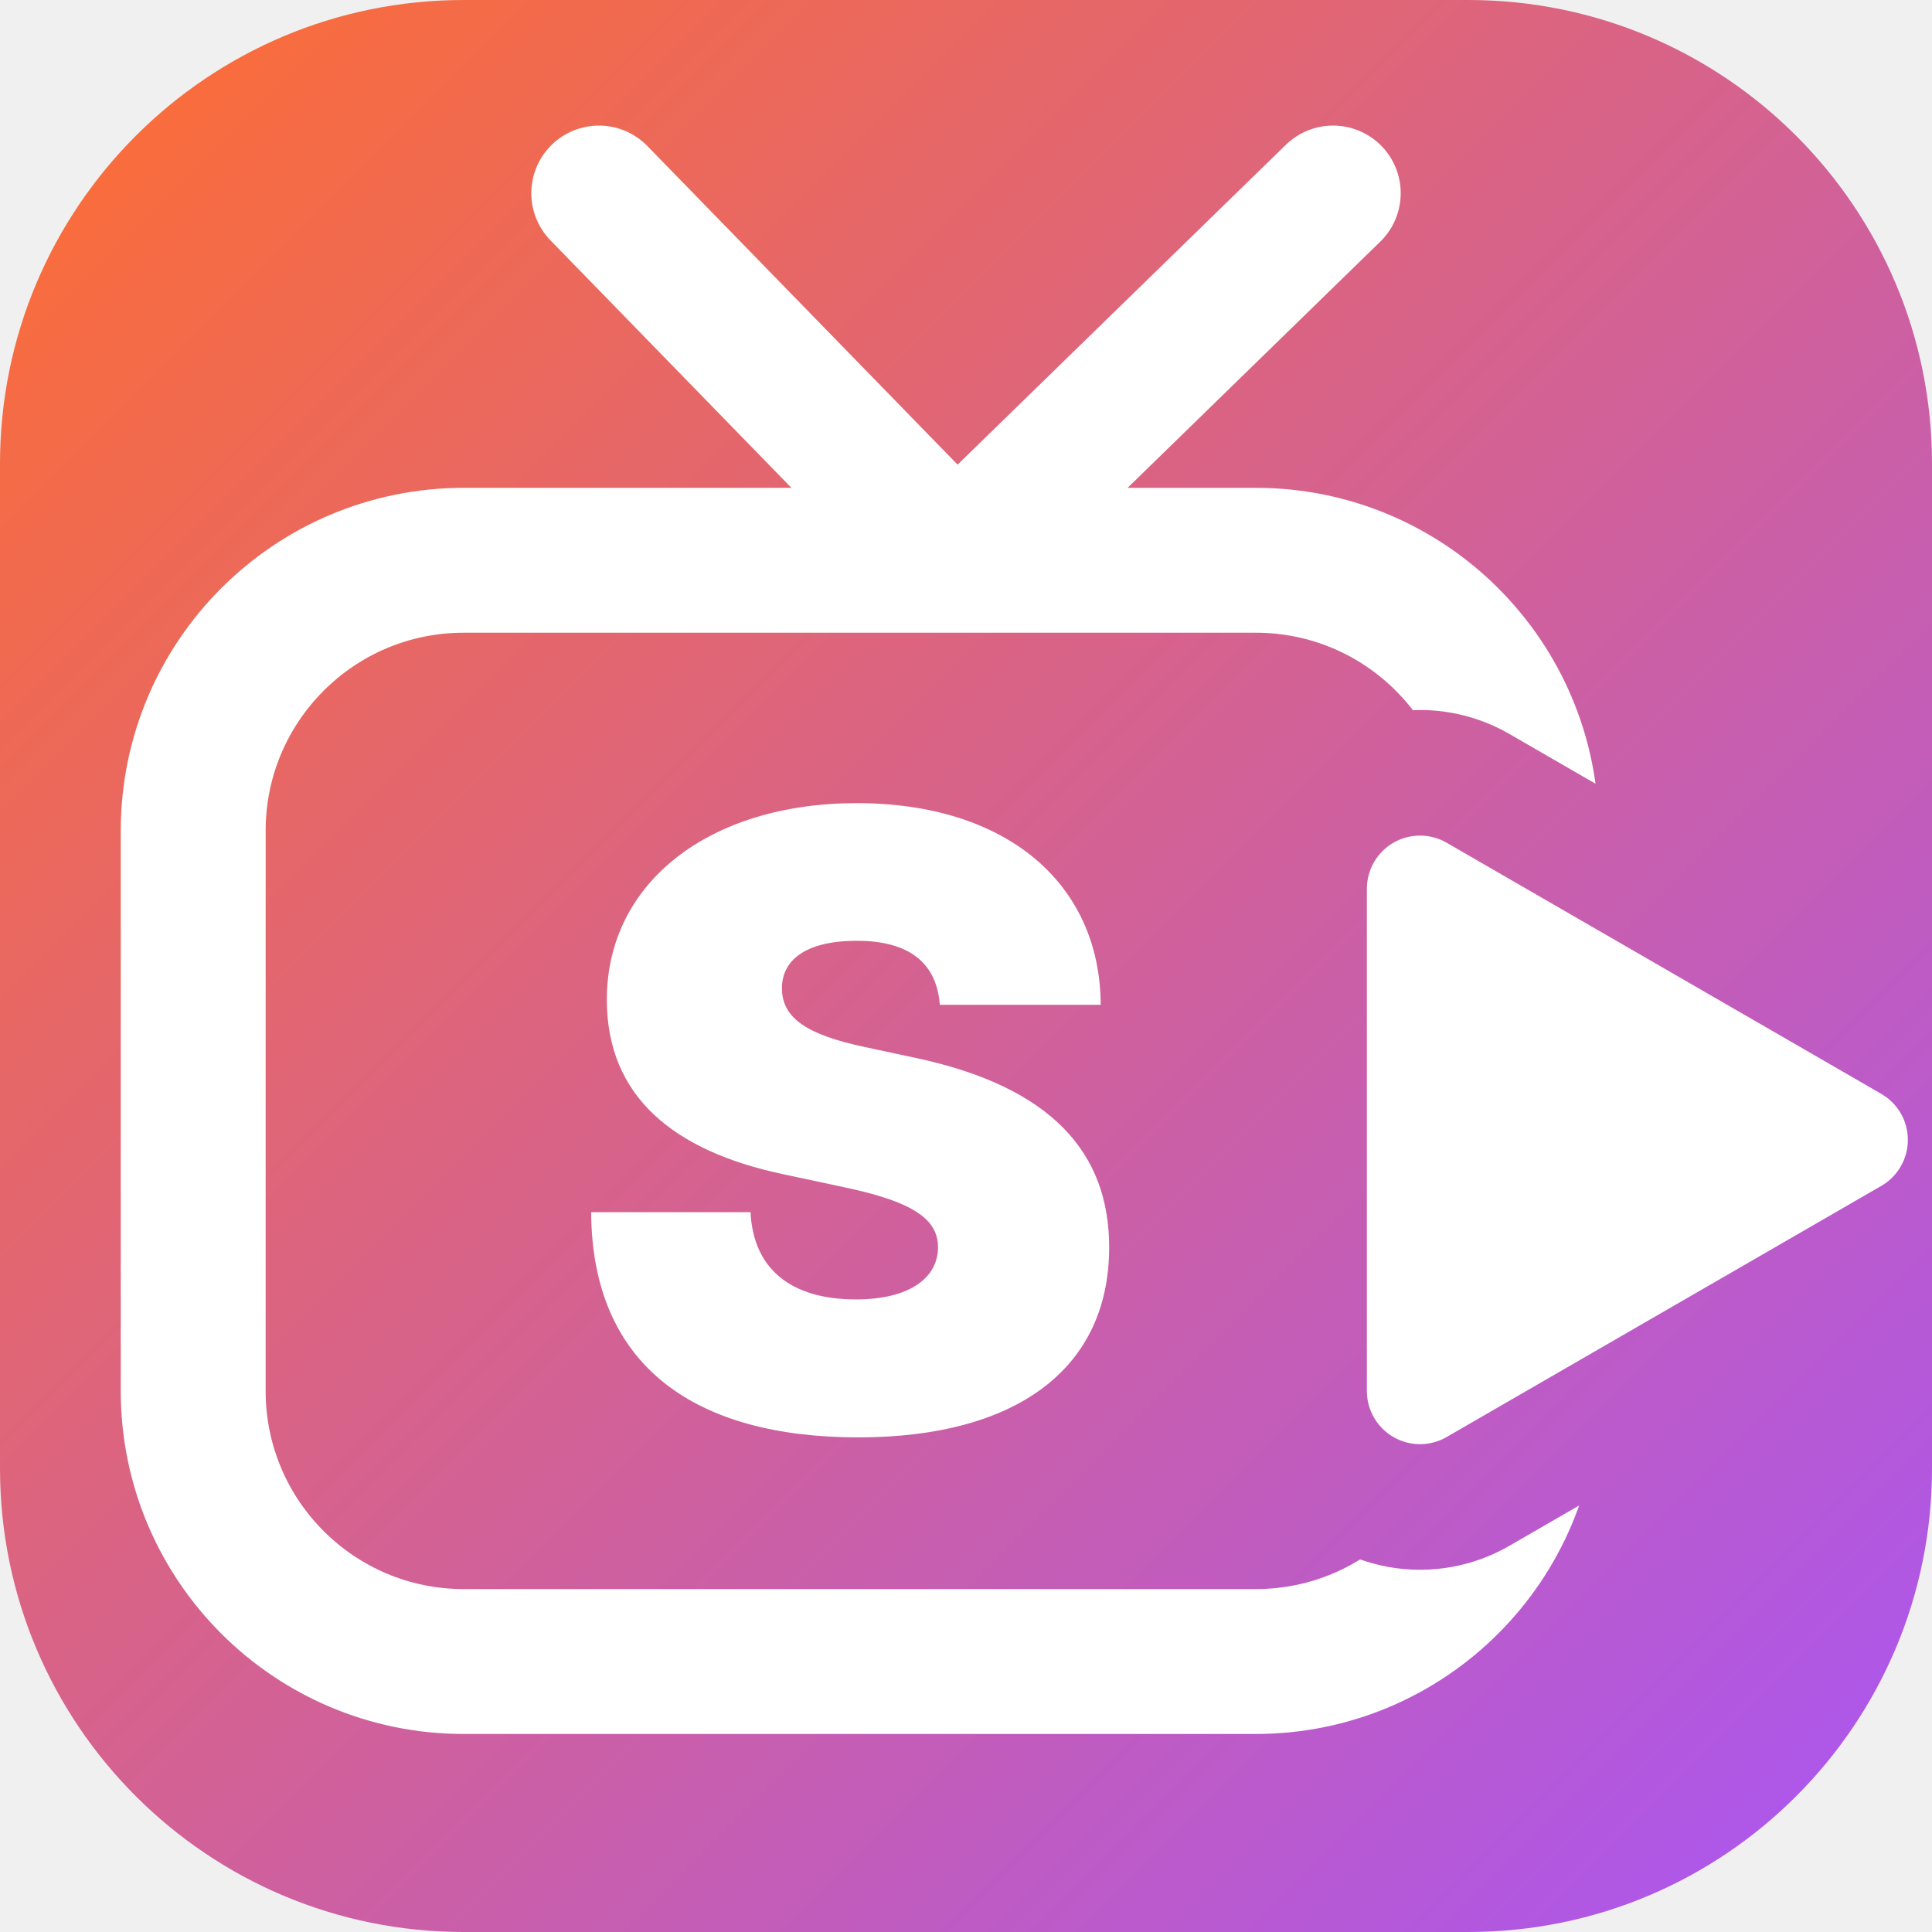
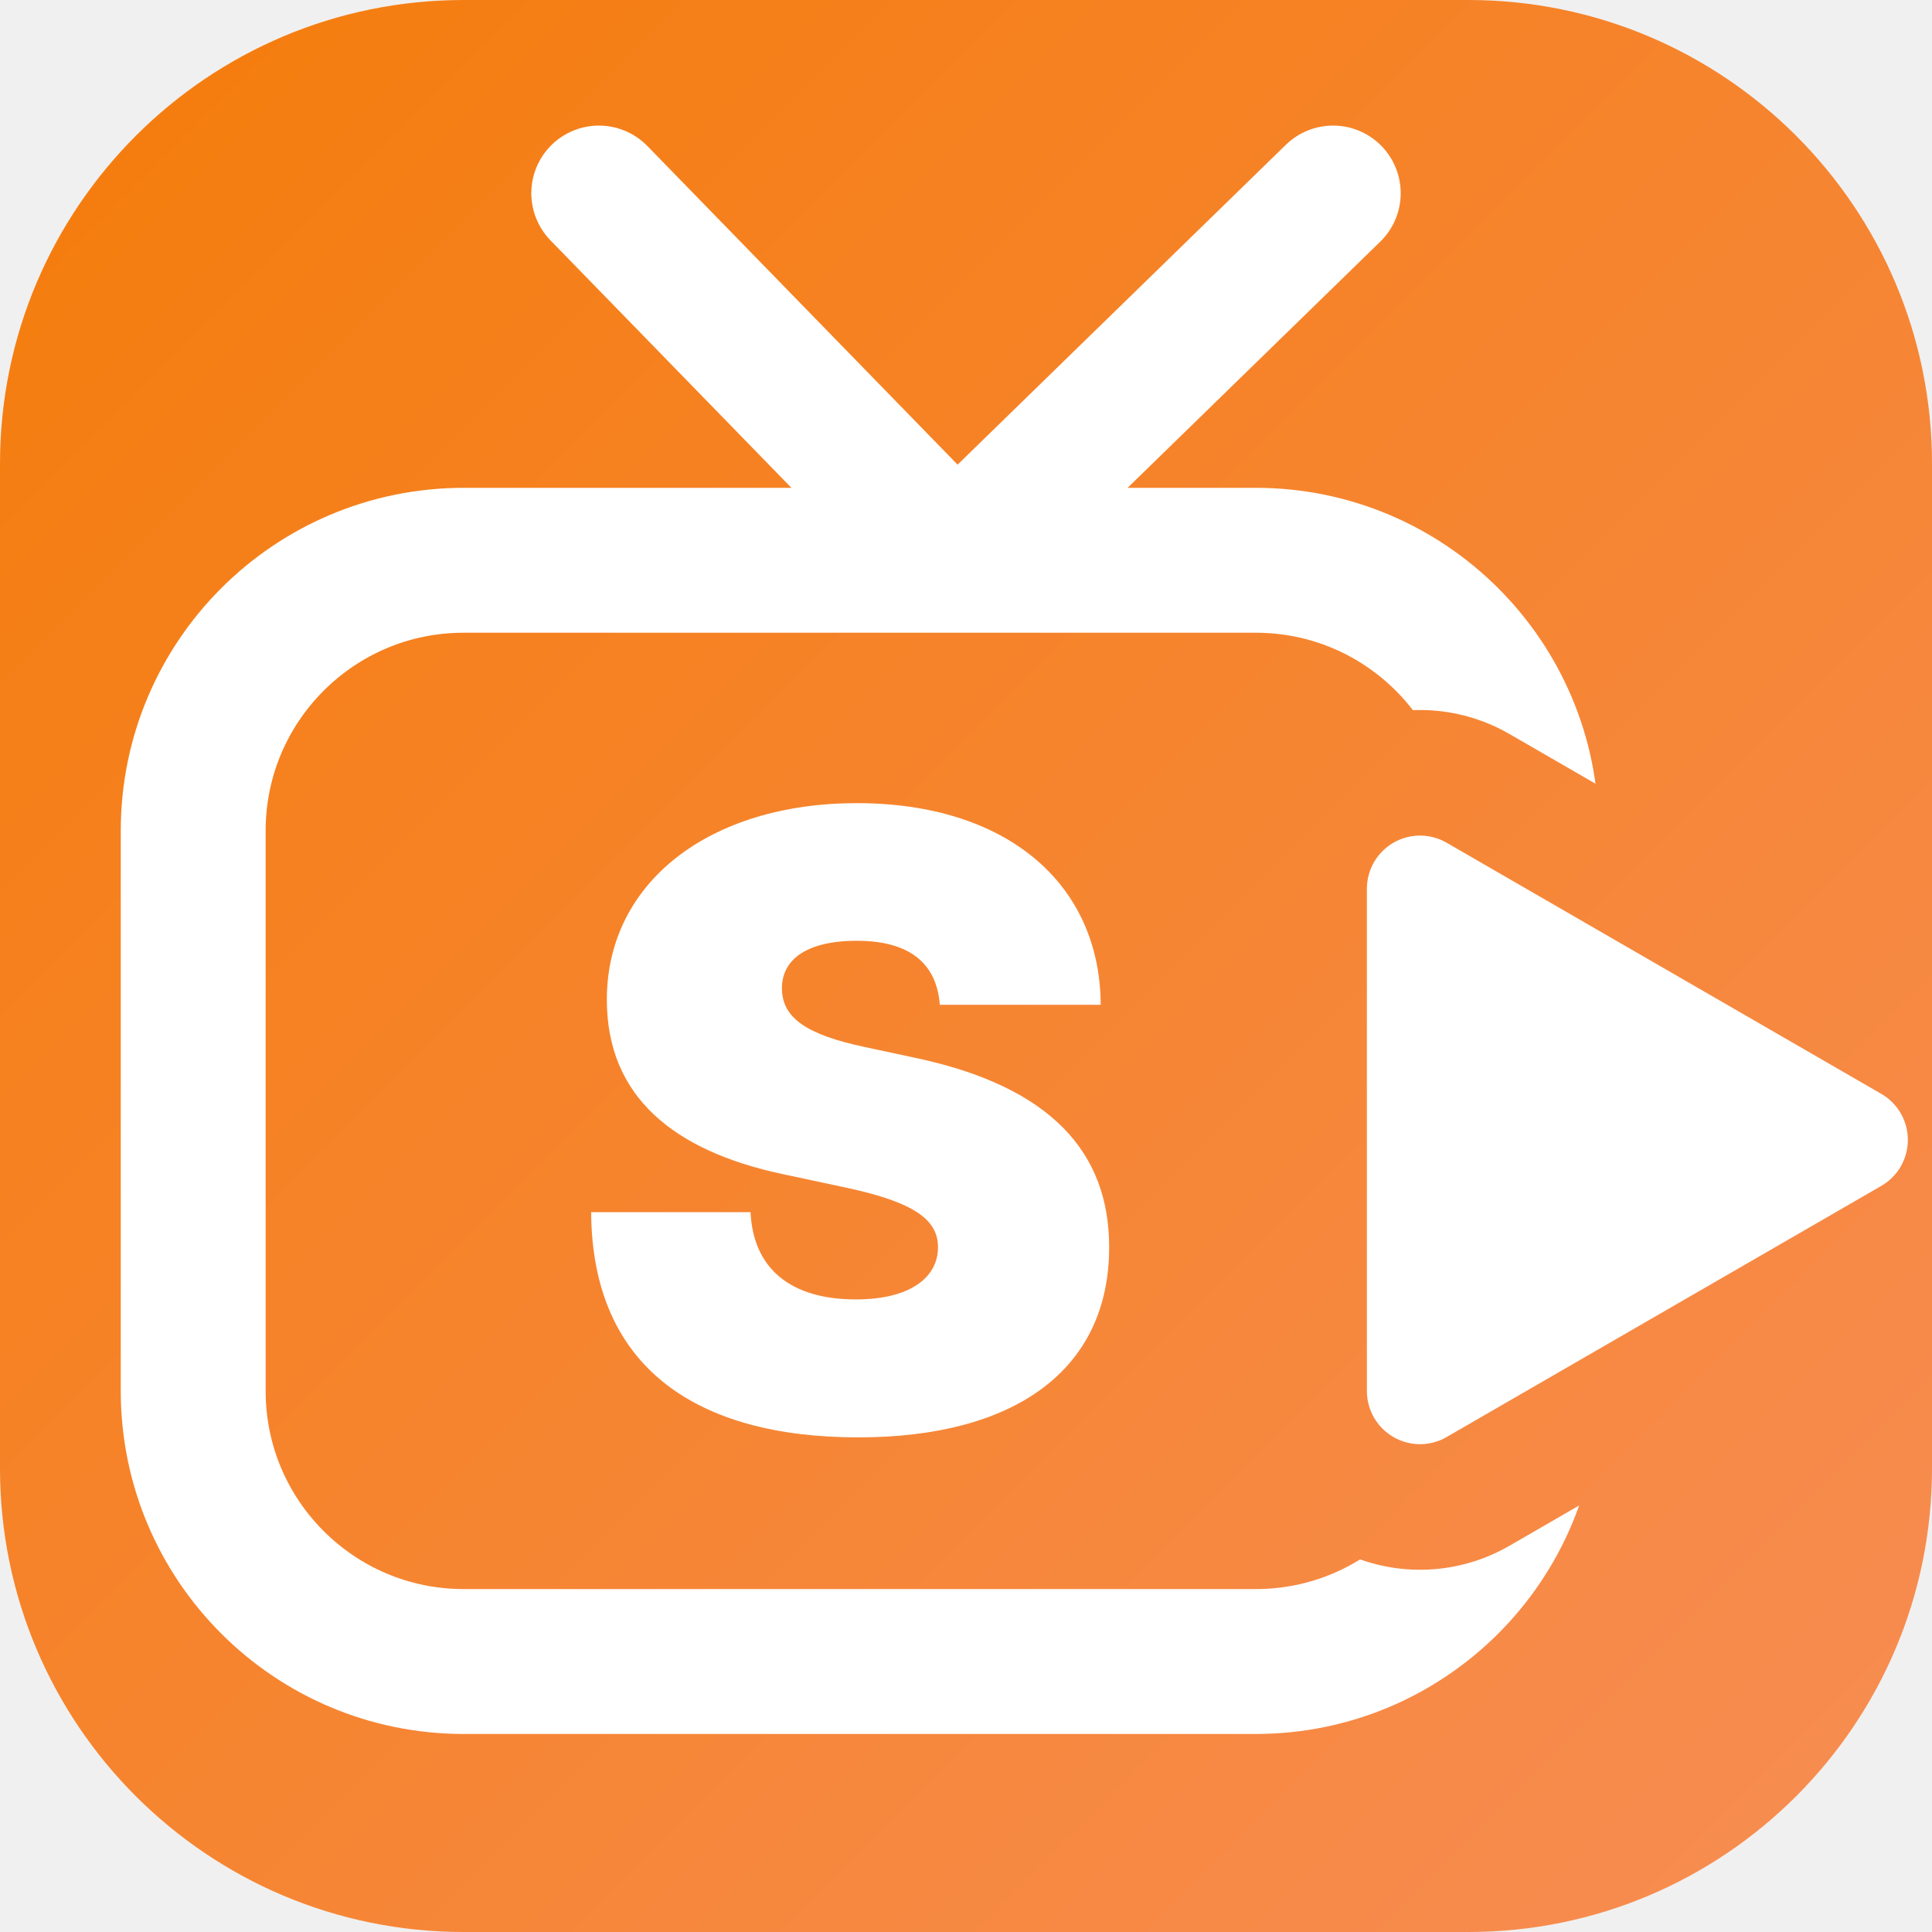
<svg xmlns="http://www.w3.org/2000/svg" viewBox="0 0 100 100" width="100%" height="100%">
  <defs>
    <linearGradient id="tvkixBrandGrad" x1="0%" y1="0%" x2="100%" y2="100%">
-       <stop offset="0%" stop-color="#ff6e2e" />
-       <stop offset="100%" stop-color="#a855f7" />
+       <stop offset="0%" stop-color="#f57c0a" />
+       <stop offset="100%" stop-color="#f78d55" />
    </linearGradient>
-     <mask id="tvCutout_1dbuki">
+     <mask id="tvCutout_kiacsh">
      <rect width="100" height="100" fill="#ffffff" />
      <path d="M 73.5 46 L 96 59 L 73.5 72 Z" fill="#000000" stroke="#000000" stroke-width="18.5" stroke-linejoin="round" stroke-linecap="round" />
    </mask>
  </defs>
  <rect width="100" height="100" rx="24" fill="url(#tvkixBrandGrad)" />
  <path d="M 31 10 L 49.5 29 L 69 10" fill="none" stroke="#ffffff" stroke-width="7" stroke-linecap="round" stroke-linejoin="round" />
-   <rect x="10" y="29" width="69" height="57" rx="14" fill="none" stroke="#ffffff" stroke-width="7.5" stroke-linejoin="round" stroke-linecap="round" mask="url(#tvCutout_1dbuki)" />
+   <rect x="10" y="29" width="69" height="57" rx="14" fill="none" stroke="#ffffff" stroke-width="7.5" stroke-linejoin="round" stroke-linecap="round" mask="url(#tvCutout_kiacsh)" />
  <path d="M 73.5 46 L 96 59 L 73.5 72 Z" fill="#ffffff" stroke="#ffffff" stroke-width="5.5" stroke-linejoin="round" stroke-linecap="round" />
  <text x="44" y="58" font-family="-apple-system, BlinkMacSystemFont, 'Plus Jakarta Sans', 'Arial Black', 'Montserrat', sans-serif" font-size="44" font-weight="900" fill="#ffffff" text-anchor="middle" dominant-baseline="central">S</text>
</svg>
